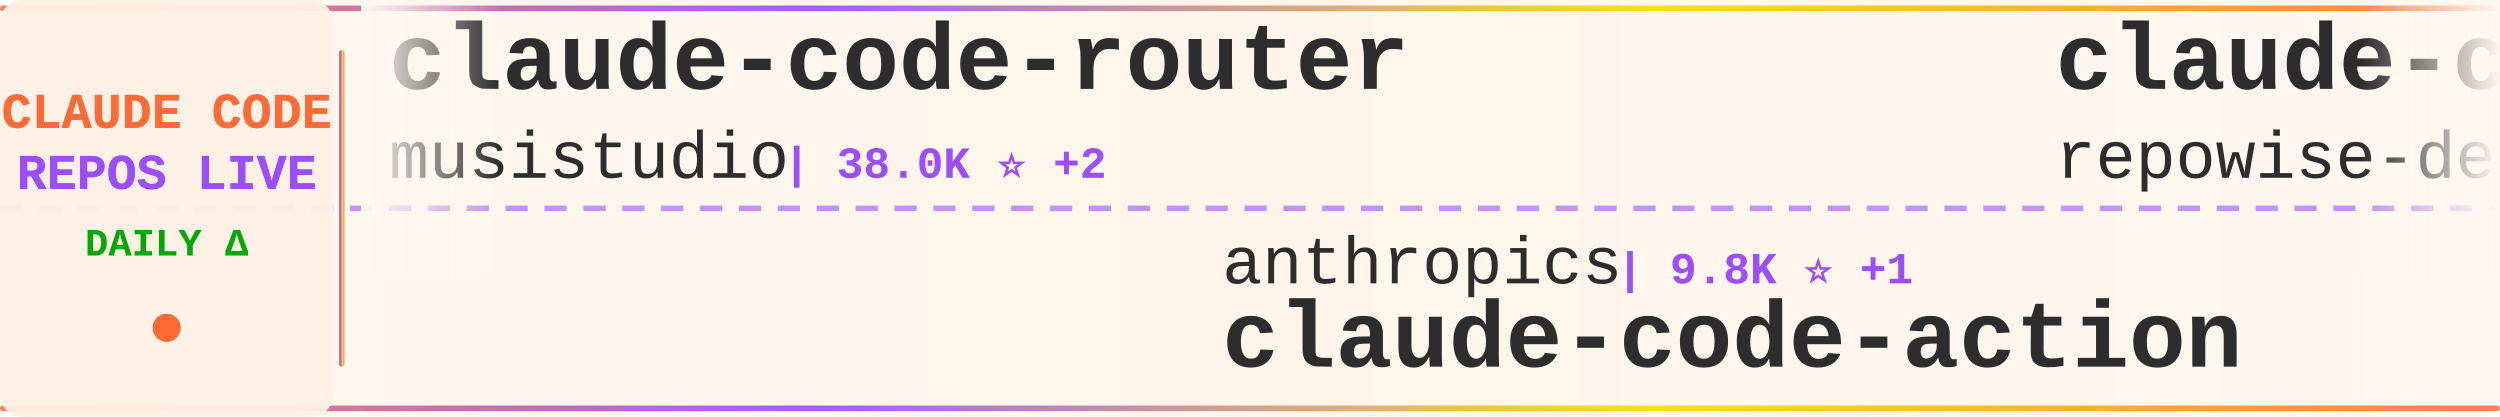
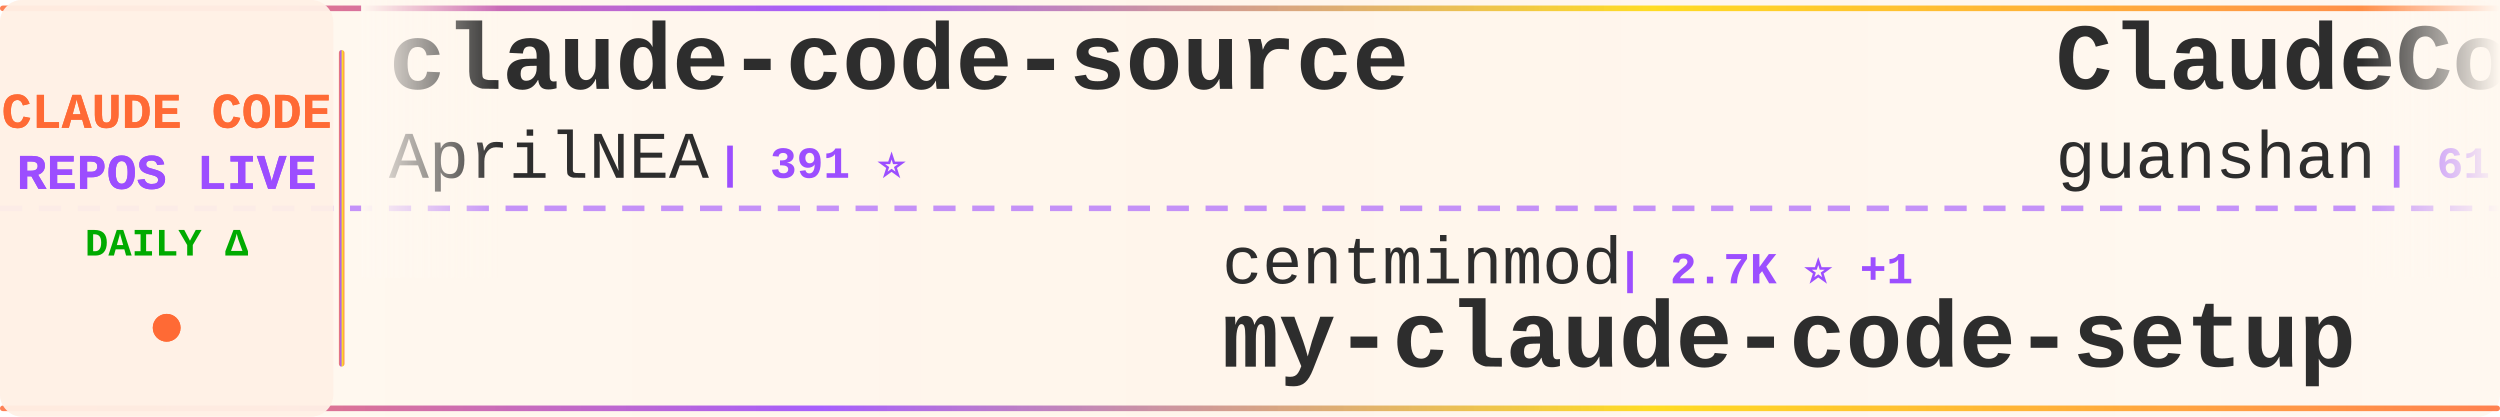
<svg xmlns="http://www.w3.org/2000/svg" width="900" height="150">
  <defs>
    <linearGradient id="tickerBg" x1="0%" y1="0%" x2="100%" y2="0%">
      <stop offset="0%" style="stop-color:#fff8f0;stop-opacity:0.98" />
      <stop offset="50%" style="stop-color:#fff5eb;stop-opacity:1" />
      <stop offset="100%" style="stop-color:#fff8f0;stop-opacity:0.98" />
    </linearGradient>
    <linearGradient id="borderGrad" x1="0%" y1="0%" x2="100%" y2="0%">
      <stop offset="0%" style="stop-color:#FF6B35;stop-opacity:0.85">
        <animate attributeName="stop-opacity" values="0.85;1;0.85" dur="2s" repeatCount="indefinite" />
      </stop>
      <stop offset="33%" style="stop-color:#9C4EFF;stop-opacity:0.9">
        <animate attributeName="stop-opacity" values="0.9;1;0.9" dur="2.2s" repeatCount="indefinite" />
      </stop>
      <stop offset="66%" style="stop-color:#FFD700;stop-opacity:0.85">
        <animate attributeName="stop-opacity" values="0.85;1;0.85" dur="1.8s" repeatCount="indefinite" />
      </stop>
      <stop offset="100%" style="stop-color:#FF6B35;stop-opacity:0.85">
        <animate attributeName="stop-opacity" values="0.85;1;0.85" dur="2s" repeatCount="indefinite" />
      </stop>
    </linearGradient>
    <filter id="textGlow">
      <feGaussianBlur stdDeviation="0.15" result="coloredBlur" />
      <feMerge>
        <feMergeNode in="coloredBlur" />
        <feMergeNode in="SourceGraphic" />
      </feMerge>
    </filter>
    <filter id="metricGlow">
      <feGaussianBlur stdDeviation="0.2" result="coloredBlur" />
      <feMerge>
        <feMergeNode in="coloredBlur" />
        <feMergeNode in="SourceGraphic" />
      </feMerge>
    </filter>
    <linearGradient id="leftFade" x1="0%" y1="0%" x2="100%" y2="0%">
      <stop offset="0%" style="stop-color:#fff8f0;stop-opacity:1" />
      <stop offset="100%" style="stop-color:#fff8f0;stop-opacity:0" />
    </linearGradient>
    <linearGradient id="rightFade" x1="0%" y1="0%" x2="100%" y2="0%">
      <stop offset="0%" style="stop-color:#fff8f0;stop-opacity:0" />
      <stop offset="100%" style="stop-color:#fff8f0;stop-opacity:1" />
    </linearGradient>
  </defs>
  <rect width="900" height="150" fill="url(#tickerBg)" rx="8" />
  <rect x="0" y="2" width="900" height="2" fill="url(#borderGrad)" rx="1" />
  <rect x="0" y="146" width="900" height="2" fill="url(#borderGrad)" rx="1" />
  <line x1="0" y1="75" x2="900" y2="75" stroke="#9C4EFF" stroke-width="2" stroke-dasharray="8 6" opacity="0.6" />
  <rect x="0" y="0" width="120" height="150" fill="#fff0e6" opacity="0.95" rx="8" />
  <text x="60" y="46" font-family="'Courier New', monospace" font-size="18" font-weight="bold" fill="#FF6B35" text-anchor="middle" filter="url(#textGlow)">
    CLAUDE CODE
  </text>
  <text x="60" y="68" font-family="'Courier New', monospace" font-size="18" font-weight="bold" fill="#9C4EFF" text-anchor="middle" filter="url(#textGlow)">
    REPOS LIVE
  </text>
  <text x="60" y="92" font-family="'Courier New', monospace" font-size="14" font-weight="bold" fill="#00aa00" text-anchor="middle">
    DAILY Δ
  </text>
  <circle cx="60" cy="118" r="5" fill="#FF6B35" filter="url(#metricGlow)">
    <animate attributeName="r" values="4;6;4" dur="1.5s" repeatCount="indefinite" />
    <animate attributeName="opacity" values="0.6;1;0.6" dur="1.5s" repeatCount="indefinite" />
  </circle>
  <rect x="122" y="18" width="2" height="114" fill="url(#borderGrad)" rx="1" />
  <clipPath id="tickerClip">
    <rect x="130" y="0" width="770" height="150" />
  </clipPath>
  <g clip-path="url(#tickerClip)">
    <g id="tickerItems">
      <animateTransform attributeName="transform" attributeType="XML" type="translate" from="0 0" to="-3000 0" dur="54s" repeatCount="indefinite" />
      <g transform="translate(0, 0)">
-         <text x="140" y="32" font-family="'Courier New', monospace" font-size="34" font-weight="bold" fill="#2d2d2d">claude-code-router</text>
-         <text x="140" y="64" font-family="'Courier New', monospace" font-size="24" font-weight="normal" fill="#2d2d2d" opacity="1.0">musistudio</text>
-         <text x="282" y="64" font-family="'Courier New', monospace" font-size="16" font-weight="bold" fill="#9C4EFF"> | 38.0K ⭐ +2</text>
+         <text x="140" y="32" font-family="'Courier New', monospace" font-size="34" font-weight="bold" fill="#2d2d2d">claude-code-source</text>
+         <text x="140" y="64" font-family="'Courier New', monospace" font-size="24" font-weight="normal" fill="#2d2d2d" opacity="1.0">AprilNEA</text>
+         <text x="258" y="64" font-family="'Courier New', monospace" font-size="16" font-weight="bold" fill="#9C4EFF"> | 391 ⭐</text>
      </g>
      <g transform="translate(300, 0)">
-         <text x="140" y="102" font-family="'Courier New', monospace" font-size="24" font-weight="normal" fill="#2d2d2d" opacity="1.0">anthropics</text>
-         <text x="282" y="102" font-family="'Courier New', monospace" font-size="16" font-weight="bold" fill="#9C4EFF"> | 9.8K ⭐ +1</text>
-         <text x="140" y="132" font-family="'Courier New', monospace" font-size="34" font-weight="bold" fill="#2d2d2d">claude-code-action</text>
+         <text x="140" y="102" font-family="'Courier New', monospace" font-size="24" font-weight="normal" fill="#2d2d2d" opacity="1.0">centminmod</text>
+         <text x="282" y="102" font-family="'Courier New', monospace" font-size="16" font-weight="bold" fill="#9C4EFF"> | 2.7K ⭐ +1</text>
+         <text x="140" y="132" font-family="'Courier New', monospace" font-size="34" font-weight="bold" fill="#2d2d2d">my-claude-code-setup</text>
      </g>
      <g transform="translate(600, 0)">
-         <text x="140" y="32" font-family="'Courier New', monospace" font-size="34" font-weight="bold" fill="#2d2d2d">claude-code-prompts</text>
-         <text x="140" y="64" font-family="'Courier New', monospace" font-size="24" font-weight="normal" fill="#2d2d2d" opacity="1.0">repowise-dev</text>
-         <text x="306" y="64" font-family="'Courier New', monospace" font-size="16" font-weight="bold" fill="#9C4EFF"> | 1.2K ⭐</text>
+         <text x="140" y="32" font-family="'Courier New', monospace" font-size="34" font-weight="bold" fill="#2d2d2d">ClaudeCode</text>
+         <text x="140" y="64" font-family="'Courier New', monospace" font-size="24" font-weight="normal" fill="#2d2d2d" opacity="1.0">guanshan</text>
+         <text x="258" y="64" font-family="'Courier New', monospace" font-size="16" font-weight="bold" fill="#9C4EFF"> | 61 ⭐</text>
      </g>
      <g transform="translate(900, 0)">
-         <text x="140" y="102" font-family="'Courier New', monospace" font-size="24" font-weight="normal" fill="#2d2d2d" opacity="1.0">WorldFlowAI</text>
-         <text x="294" y="102" font-family="'Courier New', monospace" font-size="16" font-weight="bold" fill="#9C4EFF"> | 6.1K ⭐ +3</text>
-         <text x="140" y="132" font-family="'Courier New', monospace" font-size="34" font-weight="bold" fill="#2d2d2d">everything-claude-code</text>
+         <text x="140" y="102" font-family="'Courier New', monospace" font-size="24" font-weight="normal" fill="#2d2d2d" opacity="1.0">FlorianBruniaux</text>
+         <text x="342" y="102" font-family="'Courier New', monospace" font-size="16" font-weight="bold" fill="#9C4EFF"> | 6.4K ⭐</text>
+         <text x="140" y="132" font-family="'Courier New', monospace" font-size="34" font-weight="bold" fill="#2d2d2d">claude-code-ultimate-gui...</text>
      </g>
      <g transform="translate(1200, 0)">
-         <text x="140" y="32" font-family="'Courier New', monospace" font-size="34" font-weight="bold" fill="#2d2d2d">claude-coder</text>
-         <text x="140" y="64" font-family="'Courier New', monospace" font-size="24" font-weight="normal" fill="#2d2d2d" opacity="1.0">kodu-ai</text>
-         <text x="246" y="64" font-family="'Courier New', monospace" font-size="16" font-weight="bold" fill="#9C4EFF"> | 5.2K ⭐</text>
+         <text x="140" y="32" font-family="'Courier New', monospace" font-size="34" font-weight="bold" fill="#2d2d2d">Claude-Code</text>
+         <text x="140" y="64" font-family="'Courier New', monospace" font-size="24" font-weight="normal" fill="#2d2d2d" opacity="1.0">pengchengneo</text>
+         <text x="306" y="64" font-family="'Courier New', monospace" font-size="16" font-weight="bold" fill="#9C4EFF"> | 1.8K ⭐</text>
      </g>
      <g transform="translate(1500, 0)">
-         <text x="140" y="102" font-family="'Courier New', monospace" font-size="24" font-weight="normal" fill="#2d2d2d" opacity="1.0">shareAI-lab</text>
-         <text x="294" y="102" font-family="'Courier New', monospace" font-size="16" font-weight="bold" fill="#9C4EFF"> | 80.0K ⭐ +5</text>
-         <text x="140" y="132" font-family="'Courier New', monospace" font-size="34" font-weight="bold" fill="#2d2d2d">learn-claude-code</text>
+         <text x="140" y="102" font-family="'Courier New', monospace" font-size="24" font-weight="normal" fill="#2d2d2d" opacity="1.0">feiskyer</text>
+         <text x="258" y="102" font-family="'Courier New', monospace" font-size="16" font-weight="bold" fill="#9C4EFF"> | 1.7K ⭐ -1</text>
+         <text x="140" y="132" font-family="'Courier New', monospace" font-size="34" font-weight="bold" fill="#2d2d2d">claude-code-settings</text>
      </g>
      <g transform="translate(1800, 0)">
-         <text x="140" y="32" font-family="'Courier New', monospace" font-size="34" font-weight="bold" fill="#2d2d2d">claude-code-reverse</text>
-         <text x="140" y="64" font-family="'Courier New', monospace" font-size="24" font-weight="normal" fill="#2d2d2d" opacity="1.0">Yuyz0112</text>
-         <text x="258" y="64" font-family="'Courier New', monospace" font-size="16" font-weight="bold" fill="#9C4EFF"> | 2.4K ⭐</text>
+         <text x="140" y="32" font-family="'Courier New', monospace" font-size="34" font-weight="bold" fill="#2d2d2d">claude-code-sourcemap</text>
+         <text x="140" y="64" font-family="'Courier New', monospace" font-size="24" font-weight="normal" fill="#2d2d2d" opacity="1.0">ChinaSiro</text>
+         <text x="270" y="64" font-family="'Courier New', monospace" font-size="16" font-weight="bold" fill="#9C4EFF"> | 9.7K ⭐</text>
      </g>
      <g transform="translate(2100, 0)">
-         <text x="140" y="102" font-family="'Courier New', monospace" font-size="24" font-weight="normal" fill="#2d2d2d" opacity="1.0">liuup</text>
-         <text x="222" y="102" font-family="'Courier New', monospace" font-size="16" font-weight="bold" fill="#9C4EFF"> | 4.1K ⭐ +1</text>
-         <text x="140" y="132" font-family="'Courier New', monospace" font-size="34" font-weight="bold" fill="#2d2d2d">claude-code-analysis</text>
+         <text x="140" y="102" font-family="'Courier New', monospace" font-size="24" font-weight="normal" fill="#2d2d2d" opacity="1.0">fazxes</text>
+         <text x="234" y="102" font-family="'Courier New', monospace" font-size="16" font-weight="bold" fill="#9C4EFF"> | 247 ⭐</text>
+         <text x="140" y="132" font-family="'Courier New', monospace" font-size="34" font-weight="bold" fill="#2d2d2d">Claude-code</text>
      </g>
      <g transform="translate(2400, 0)">
-         <text x="140" y="32" font-family="'Courier New', monospace" font-size="34" font-weight="bold" fill="#2d2d2d">Claude-Code-Quest</text>
-         <text x="140" y="64" font-family="'Courier New', monospace" font-size="24" font-weight="normal" fill="#2d2d2d" opacity="1.0">wesammustafa</text>
-         <text x="306" y="64" font-family="'Courier New', monospace" font-size="16" font-weight="bold" fill="#9C4EFF"> | 3.6K ⭐ +3</text>
+         <text x="140" y="32" font-family="'Courier New', monospace" font-size="34" font-weight="bold" fill="#2d2d2d">claude-code-templates</text>
+         <text x="140" y="64" font-family="'Courier New', monospace" font-size="24" font-weight="normal" fill="#2d2d2d" opacity="1.0">davila7</text>
+         <text x="246" y="64" font-family="'Courier New', monospace" font-size="16" font-weight="bold" fill="#9C4EFF"> | 33.2K ⭐</text>
      </g>
      <g transform="translate(2700, 0)">
-         <text x="140" y="102" font-family="'Courier New', monospace" font-size="24" font-weight="normal" fill="#2d2d2d" opacity="1.0">disler</text>
-         <text x="234" y="102" font-family="'Courier New', monospace" font-size="16" font-weight="bold" fill="#9C4EFF"> | 4.0K ⭐</text>
-         <text x="140" y="132" font-family="'Courier New', monospace" font-size="34" font-weight="bold" fill="#2d2d2d">claude-code-hooks-master...</text>
+         <text x="140" y="102" font-family="'Courier New', monospace" font-size="24" font-weight="normal" fill="#2d2d2d" opacity="1.0">daymade</text>
+         <text x="246" y="102" font-family="'Courier New', monospace" font-size="16" font-weight="bold" fill="#9C4EFF"> | 1.5K ⭐</text>
+         <text x="140" y="132" font-family="'Courier New', monospace" font-size="34" font-weight="bold" fill="#2d2d2d">claude-code-skills</text>
      </g>
      <g transform="translate(3000, 0)">
-         <text x="140" y="32" font-family="'Courier New', monospace" font-size="34" font-weight="bold" fill="#2d2d2d">claude-code-router</text>
-         <text x="140" y="64" font-family="'Courier New', monospace" font-size="24" font-weight="normal" fill="#2d2d2d" opacity="1.0">musistudio</text>
-         <text x="282" y="64" font-family="'Courier New', monospace" font-size="16" font-weight="bold" fill="#9C4EFF"> | 38.0K ⭐ +2</text>
+         <text x="140" y="32" font-family="'Courier New', monospace" font-size="34" font-weight="bold" fill="#2d2d2d">claude-code-source</text>
+         <text x="140" y="64" font-family="'Courier New', monospace" font-size="24" font-weight="normal" fill="#2d2d2d" opacity="1.0">AprilNEA</text>
+         <text x="258" y="64" font-family="'Courier New', monospace" font-size="16" font-weight="bold" fill="#9C4EFF"> | 391 ⭐</text>
      </g>
      <g transform="translate(3300, 0)">
-         <text x="140" y="102" font-family="'Courier New', monospace" font-size="24" font-weight="normal" fill="#2d2d2d" opacity="1.0">anthropics</text>
-         <text x="282" y="102" font-family="'Courier New', monospace" font-size="16" font-weight="bold" fill="#9C4EFF"> | 9.8K ⭐ +1</text>
-         <text x="140" y="132" font-family="'Courier New', monospace" font-size="34" font-weight="bold" fill="#2d2d2d">claude-code-action</text>
+         <text x="140" y="102" font-family="'Courier New', monospace" font-size="24" font-weight="normal" fill="#2d2d2d" opacity="1.0">centminmod</text>
+         <text x="282" y="102" font-family="'Courier New', monospace" font-size="16" font-weight="bold" fill="#9C4EFF"> | 2.7K ⭐ +1</text>
+         <text x="140" y="132" font-family="'Courier New', monospace" font-size="34" font-weight="bold" fill="#2d2d2d">my-claude-code-setup</text>
      </g>
      <g transform="translate(3600, 0)">
-         <text x="140" y="32" font-family="'Courier New', monospace" font-size="34" font-weight="bold" fill="#2d2d2d">claude-code-prompts</text>
-         <text x="140" y="64" font-family="'Courier New', monospace" font-size="24" font-weight="normal" fill="#2d2d2d" opacity="1.0">repowise-dev</text>
-         <text x="306" y="64" font-family="'Courier New', monospace" font-size="16" font-weight="bold" fill="#9C4EFF"> | 1.2K ⭐</text>
+         <text x="140" y="32" font-family="'Courier New', monospace" font-size="34" font-weight="bold" fill="#2d2d2d">ClaudeCode</text>
+         <text x="140" y="64" font-family="'Courier New', monospace" font-size="24" font-weight="normal" fill="#2d2d2d" opacity="1.0">guanshan</text>
+         <text x="258" y="64" font-family="'Courier New', monospace" font-size="16" font-weight="bold" fill="#9C4EFF"> | 61 ⭐</text>
      </g>
      <g transform="translate(3900, 0)">
-         <text x="140" y="102" font-family="'Courier New', monospace" font-size="24" font-weight="normal" fill="#2d2d2d" opacity="1.0">WorldFlowAI</text>
-         <text x="294" y="102" font-family="'Courier New', monospace" font-size="16" font-weight="bold" fill="#9C4EFF"> | 6.1K ⭐ +3</text>
-         <text x="140" y="132" font-family="'Courier New', monospace" font-size="34" font-weight="bold" fill="#2d2d2d">everything-claude-code</text>
+         <text x="140" y="102" font-family="'Courier New', monospace" font-size="24" font-weight="normal" fill="#2d2d2d" opacity="1.0">FlorianBruniaux</text>
+         <text x="342" y="102" font-family="'Courier New', monospace" font-size="16" font-weight="bold" fill="#9C4EFF"> | 6.4K ⭐</text>
+         <text x="140" y="132" font-family="'Courier New', monospace" font-size="34" font-weight="bold" fill="#2d2d2d">claude-code-ultimate-gui...</text>
      </g>
    </g>
  </g>
  <rect x="130" y="0" width="50" height="100" fill="url(#leftFade)" />
  <rect x="850" y="0" width="50" height="100" fill="url(#rightFade)" />
</svg>
